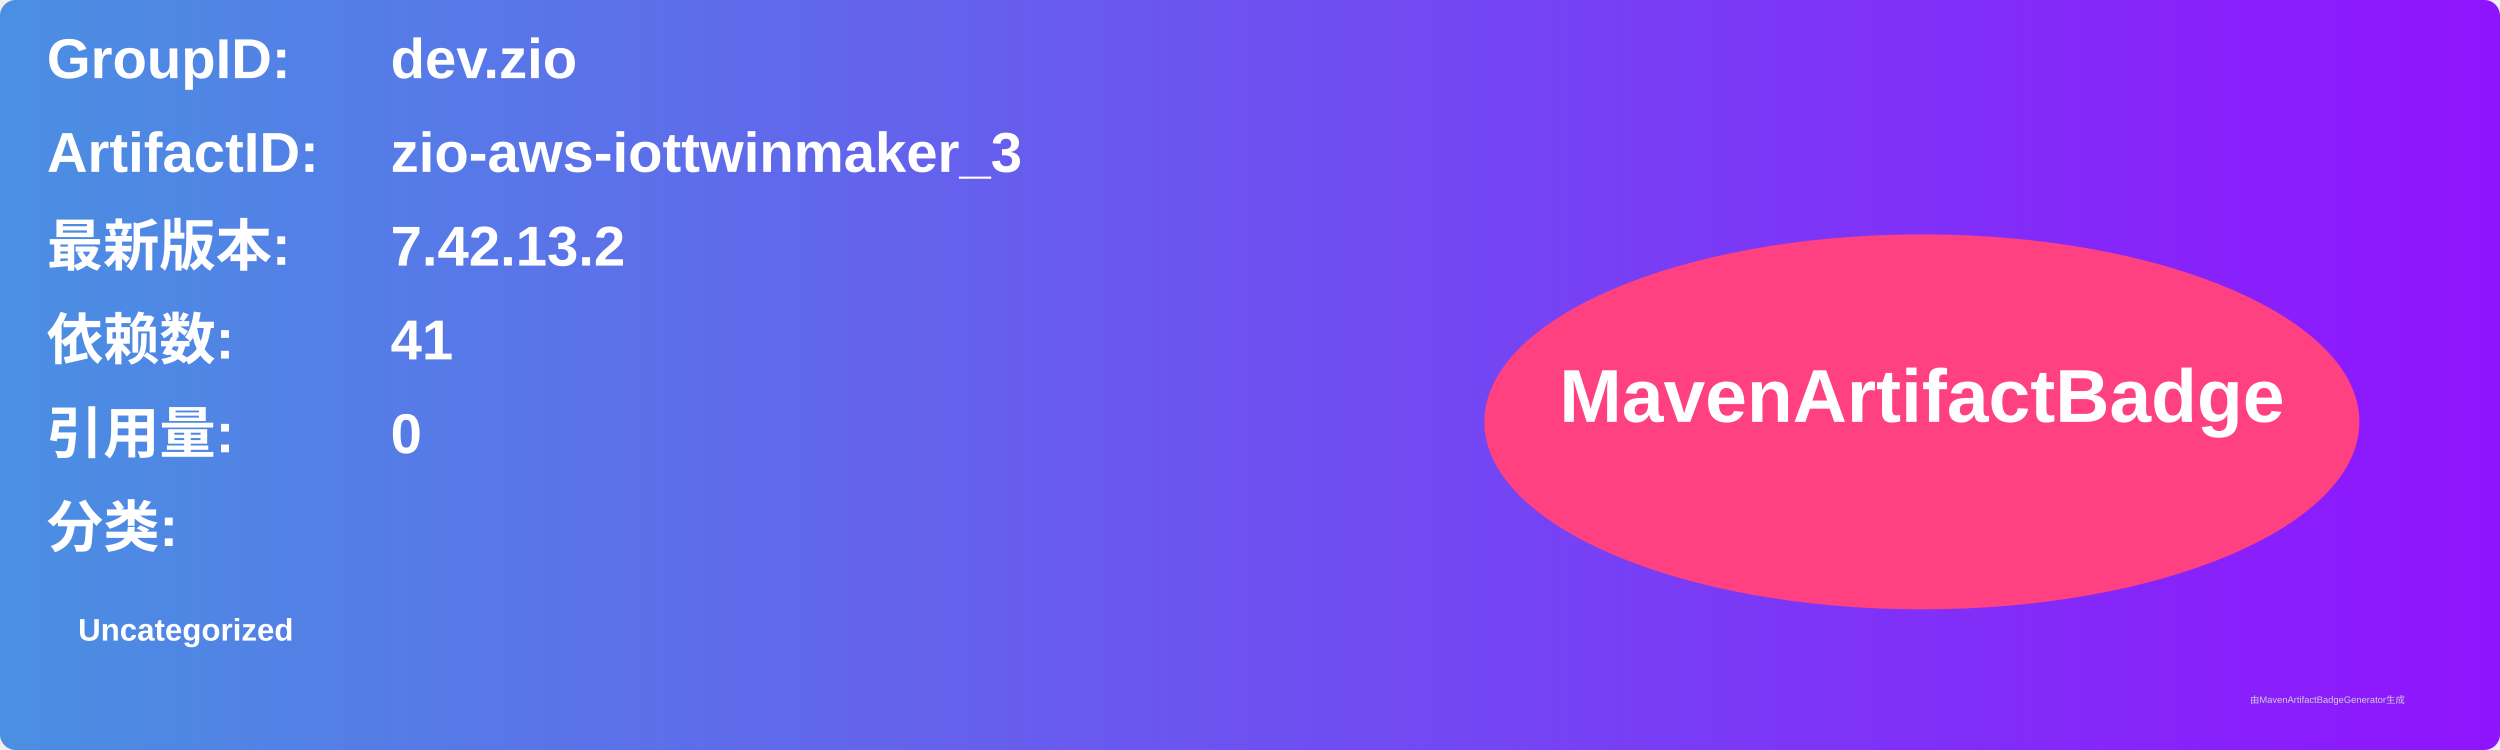
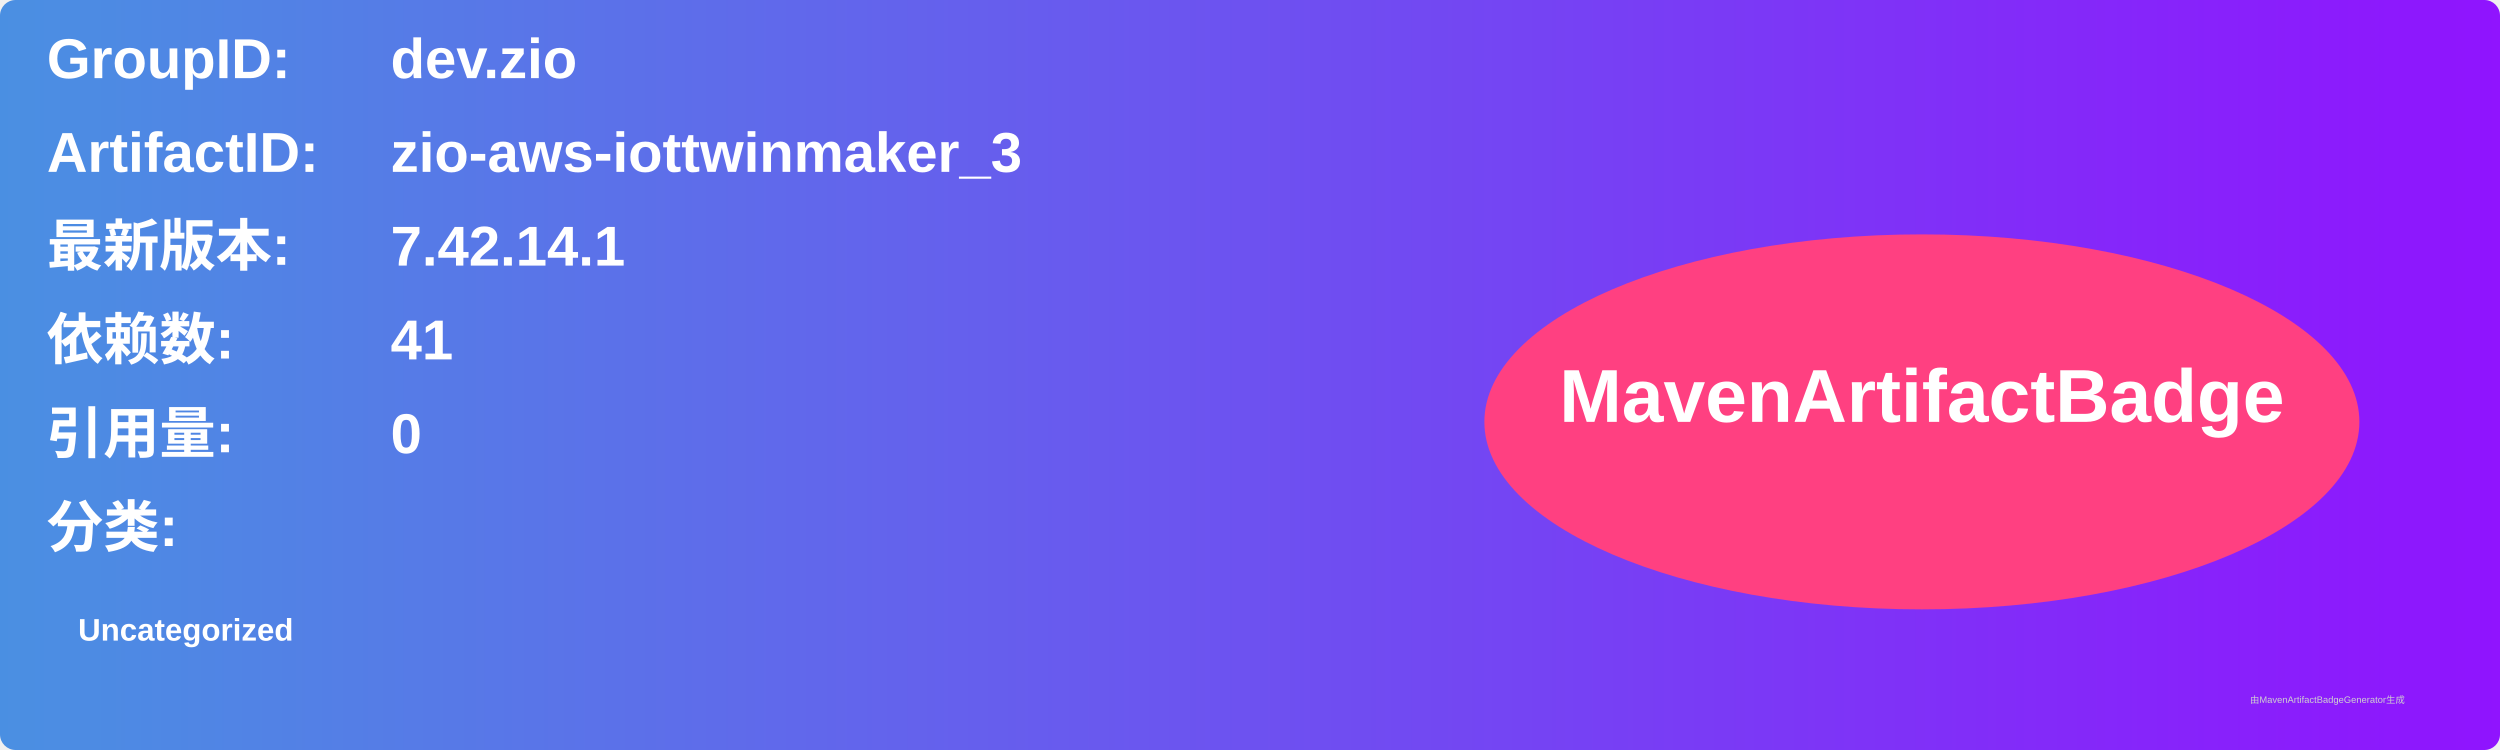
<svg xmlns="http://www.w3.org/2000/svg" width="800" height="240" viewBox="0 0 800 240">
  <linearGradient id="grad" x1="0%" y1="0%" x2="100%" y2="0%">
    <stop offset="0%" stop-color="#4a90e2" />
    <stop offset="100%" stop-color="#9013fe" />
  </linearGradient>
  <rect width="100%" height="100%" rx="5" ry="5" fill="url(#grad)" />
  <g transform="translate(15, 15)">
    <text x="0" y="10" font-family="Arial" font-size="18" fill="white" font-weight="bold" width="260">GroupID:</text>
    <text x="110" y="10" font-family="Arial" font-size="18" fill="white" font-weight="bold" width="460">dev.zio</text>
    <text x="0" y="40" font-family="Arial" font-size="18" fill="white" font-weight="bold" width="260">ArtifactID:</text>
    <text x="110" y="40" font-family="Arial" font-size="18" fill="white" font-weight="bold" width="460">zio-aws-iottwinmaker_3</text>
    <text x="0" y="70" font-family="Arial" font-size="18" fill="white" font-weight="bold">最新版本:</text>
    <text x="110" y="70" font-family="Arial" font-size="18" fill="white" font-weight="bold">
-       <tspan font-weight="bold">7.42.13.2</tspan>
+       <tspan font-weight="bold">7.42.14.1</tspan>
    </text>
    <text x="0" y="100" font-family="Arial" font-size="18" fill="white" font-weight="bold">依赖数: </text>
    <text x="110" y="100" font-family="Arial" font-size="18" fill="white">
      <tspan font-weight="bold">41</tspan>
    </text>
    <text x="0" y="130" font-family="Arial" font-size="18" fill="white" font-weight="bold">引用量: </text>
    <text x="110" y="130" font-family="Arial" font-size="18" fill="white">
      <tspan font-weight="bold">0</tspan>
    </text>
    <text x="0" y="160" font-family="Arial" font-size="18" fill="white" font-weight="bold">分类:</text>
    <text x="10" y="190" font-family="Arial" font-size="10" fill="white">
      <tspan font-weight="bold">Uncategorized</tspan>
    </text>
    <ellipse cx="600" cy="120" rx="140" ry="60" fill="#ff4081" />
    <text x="600" y="120" text-anchor="middle" font-family="Arial" font-size="24" fill="white" font-weight="bold">MavenArtifactBadge</text>
  </g>
  <text x="720" y="225" font-family="Arial" font-size="3" fill="#d0d0d0">由MavenArtifactBadgeGenerator生成</text>
</svg>
